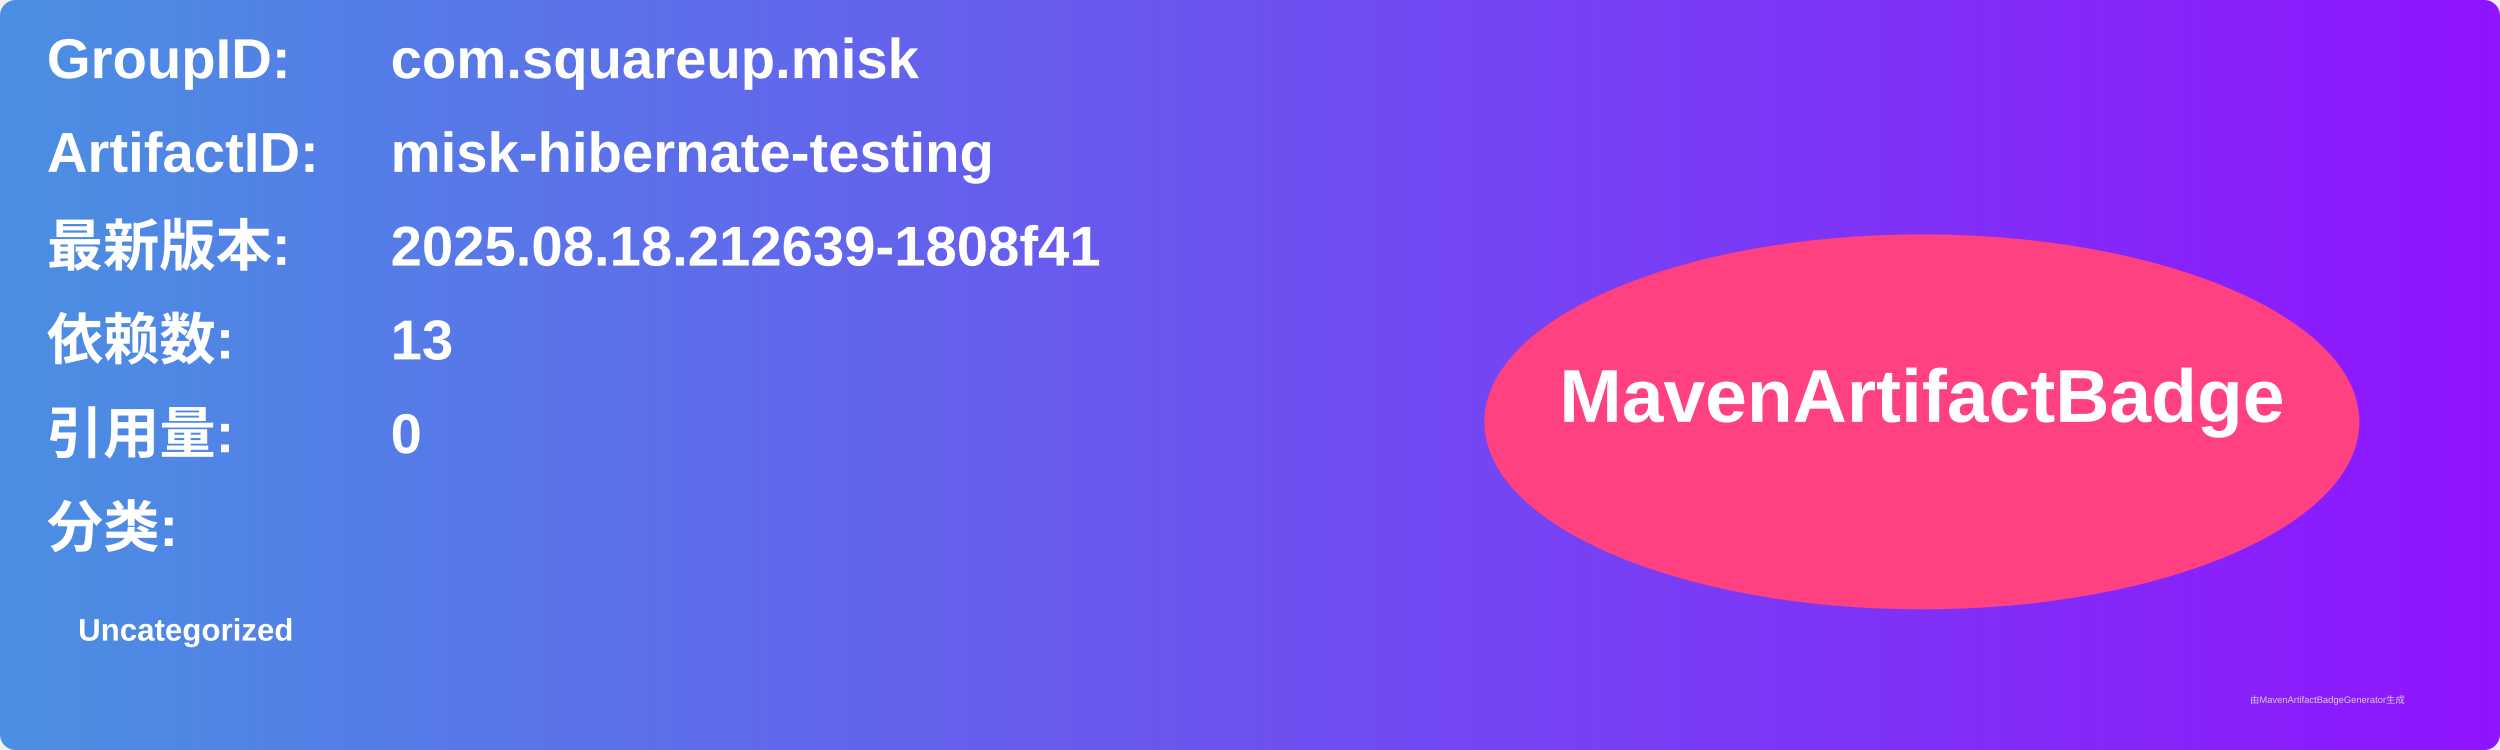
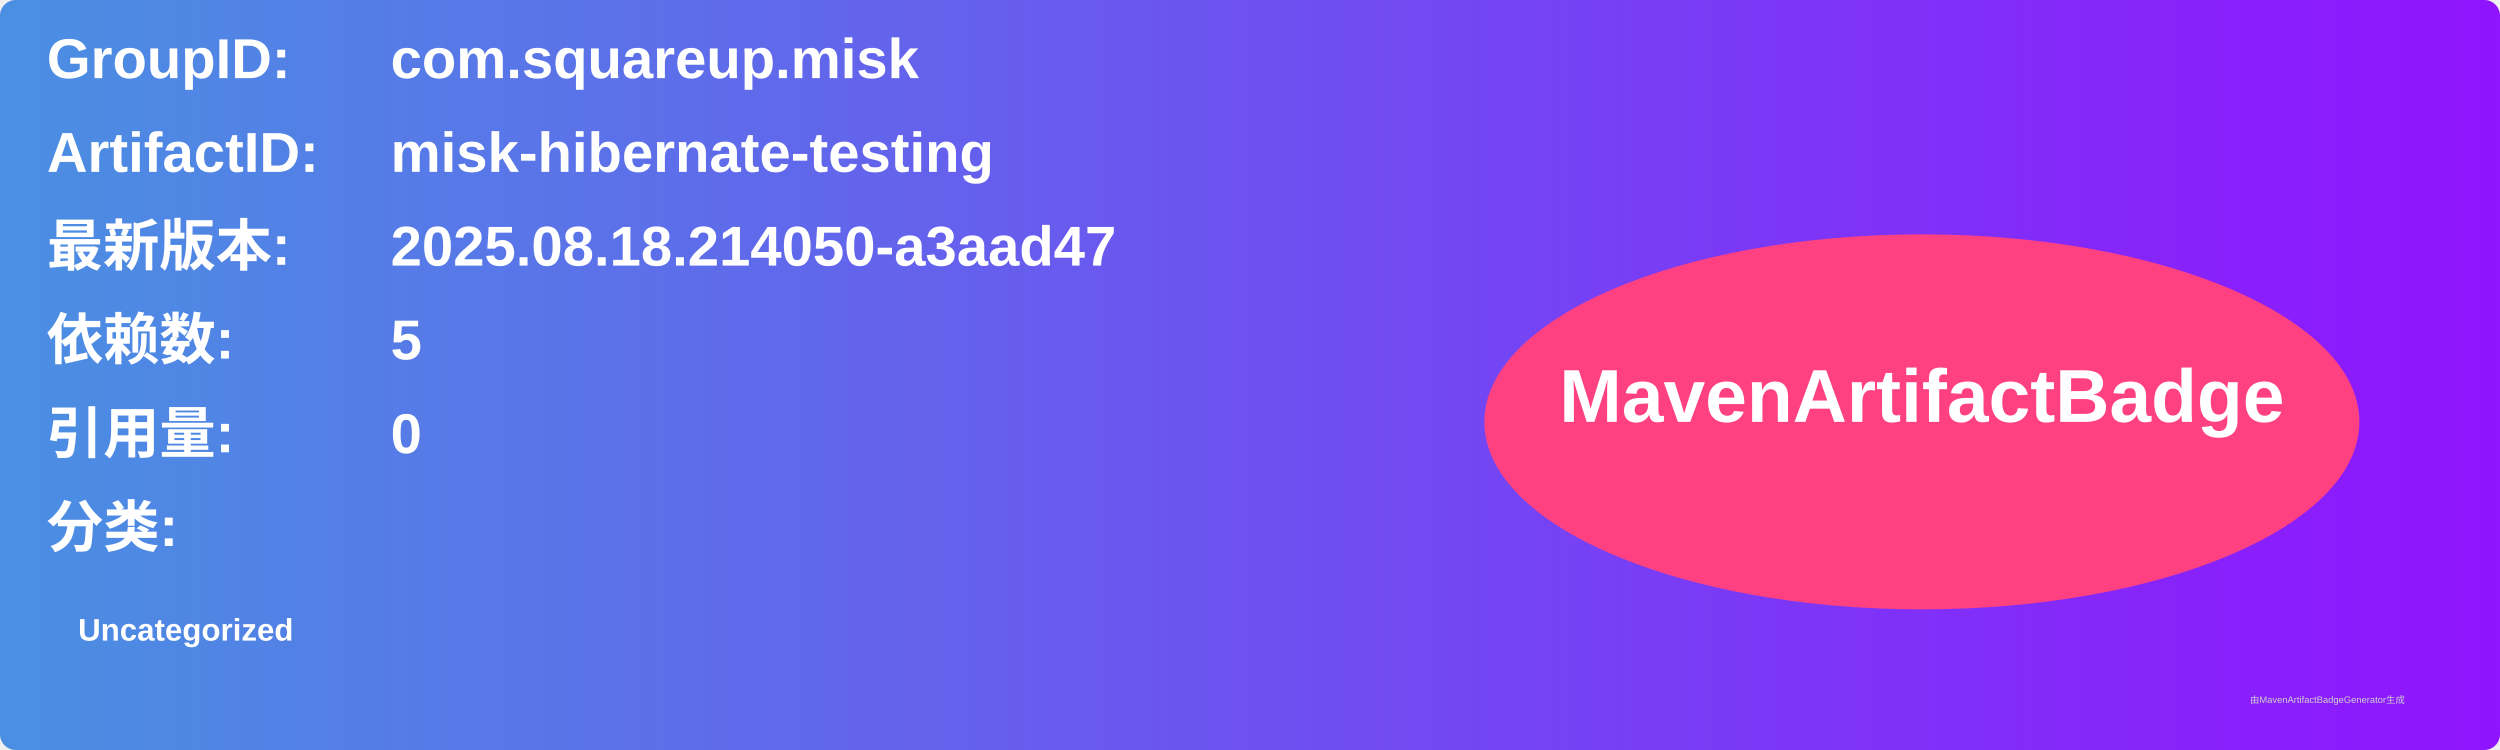
<svg xmlns="http://www.w3.org/2000/svg" width="800" height="240" viewBox="0 0 800 240">
  <linearGradient id="grad" x1="0%" y1="0%" x2="100%" y2="0%">
    <stop offset="0%" stop-color="#4a90e2" />
    <stop offset="100%" stop-color="#9013fe" />
  </linearGradient>
  <rect width="100%" height="100%" rx="5" ry="5" fill="url(#grad)" />
  <g transform="translate(15, 15)">
    <text x="0" y="10" font-family="Arial" font-size="18" fill="white" font-weight="bold" width="260">GroupID:</text>
    <text x="110" y="10" font-family="Arial" font-size="18" fill="white" font-weight="bold" width="460">com.squareup.misk</text>
    <text x="0" y="40" font-family="Arial" font-size="18" fill="white" font-weight="bold" width="260">ArtifactID:</text>
    <text x="110" y="40" font-family="Arial" font-size="18" fill="white" font-weight="bold" width="460">misk-hibernate-testing</text>
    <text x="0" y="70" font-family="Arial" font-size="18" fill="white" font-weight="bold">最新版本:</text>
    <text x="110" y="70" font-family="Arial" font-size="18" fill="white" font-weight="bold">
-       <tspan font-weight="bold">2025.08.18.212639-1808f41</tspan>
+       <tspan font-weight="bold">2025.08.18.214050-a3aad47</tspan>
    </text>
    <text x="0" y="100" font-family="Arial" font-size="18" fill="white" font-weight="bold">依赖数: </text>
    <text x="110" y="100" font-family="Arial" font-size="18" fill="white">
-       <tspan font-weight="bold">13</tspan>
+       <tspan font-weight="bold">5</tspan>
    </text>
    <text x="0" y="130" font-family="Arial" font-size="18" fill="white" font-weight="bold">引用量: </text>
    <text x="110" y="130" font-family="Arial" font-size="18" fill="white">
      <tspan font-weight="bold">0</tspan>
    </text>
    <text x="0" y="160" font-family="Arial" font-size="18" fill="white" font-weight="bold">分类:</text>
    <text x="10" y="190" font-family="Arial" font-size="10" fill="white">
      <tspan font-weight="bold">Uncategorized</tspan>
    </text>
    <ellipse cx="600" cy="120" rx="140" ry="60" fill="#ff4081" />
    <text x="600" y="120" text-anchor="middle" font-family="Arial" font-size="24" fill="white" font-weight="bold">MavenArtifactBadge</text>
  </g>
  <text x="720" y="225" font-family="Arial" font-size="3" fill="#d0d0d0">由MavenArtifactBadgeGenerator生成</text>
</svg>
